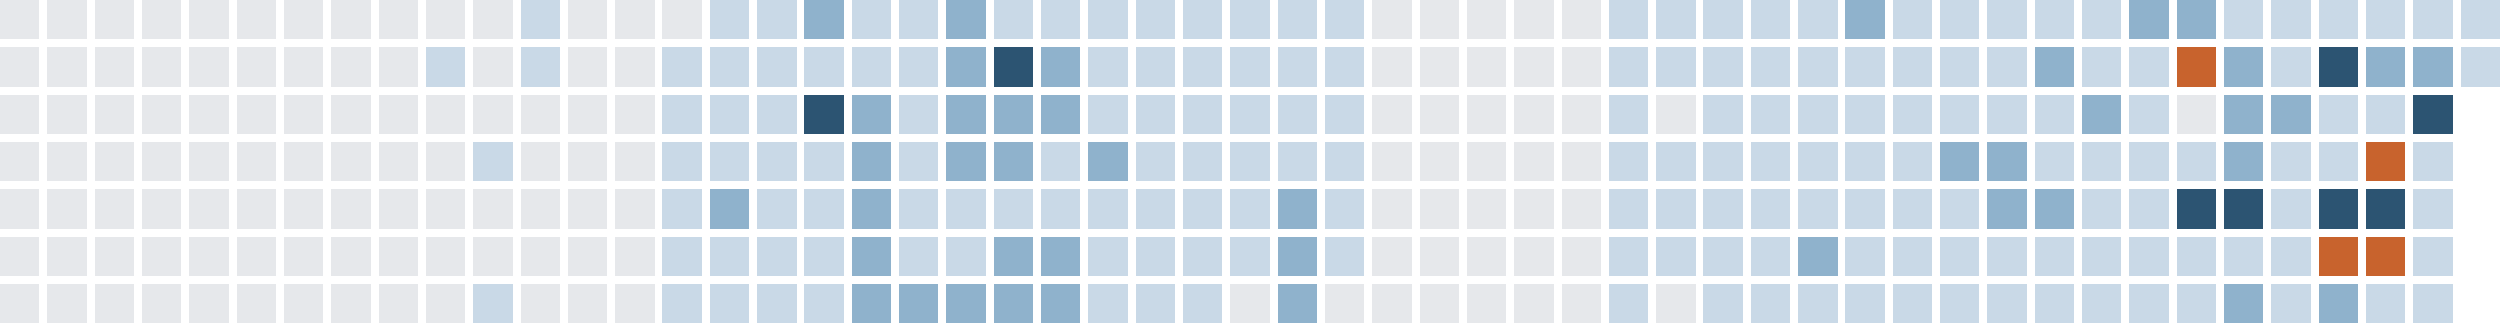
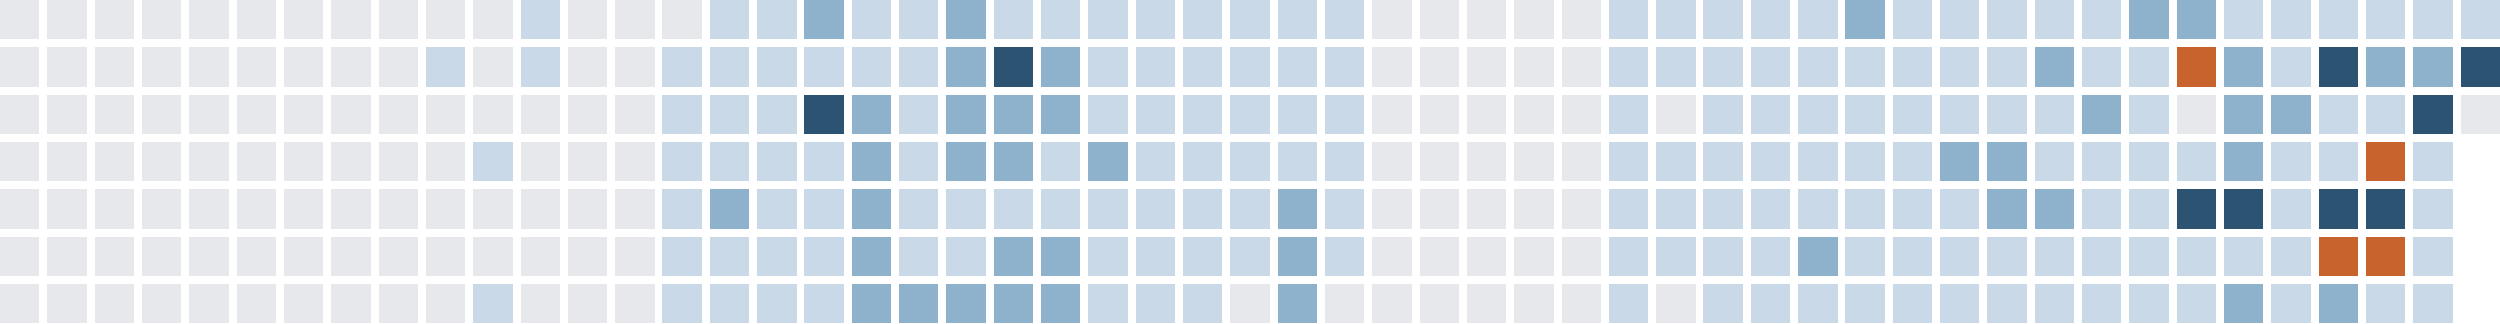
<svg xmlns="http://www.w3.org/2000/svg" version="1.1" width="634.0" height="82.0" viewBox="27.0 20.0 634.0 82.0">
  <rect style="fill:#e6e8eb;shape-rendering:crispedges" data-score="0" data-date="2025-08-10" x="27" y="20" width="10" height="10" />
  <rect style="fill:#e6e8eb;shape-rendering:crispedges" data-score="0" data-date="2025-08-17" x="39" y="20" width="10" height="10" />
  <rect style="fill:#e6e8eb;shape-rendering:crispedges" data-score="0" data-date="2025-08-24" x="51" y="20" width="10" height="10" />
  <rect style="fill:#e6e8eb;shape-rendering:crispedges" data-score="0" data-date="2025-08-31" x="63" y="20" width="10" height="10" />
  <rect style="fill:#e6e8eb;shape-rendering:crispedges" data-score="0" data-date="2025-09-07" x="75" y="20" width="10" height="10" />
  <rect style="fill:#e6e8eb;shape-rendering:crispedges" data-score="0" data-date="2025-09-14" x="87" y="20" width="10" height="10" />
  <rect style="fill:#e6e8eb;shape-rendering:crispedges" data-score="0" data-date="2025-09-21" x="99" y="20" width="10" height="10" />
  <rect style="fill:#e6e8eb;shape-rendering:crispedges" data-score="0" data-date="2025-09-28" x="111" y="20" width="10" height="10" />
  <rect style="fill:#e6e8eb;shape-rendering:crispedges" data-score="0" data-date="2025-10-05" x="123" y="20" width="10" height="10" />
  <rect style="fill:#e6e8eb;shape-rendering:crispedges" data-score="0" data-date="2025-10-12" x="135" y="20" width="10" height="10" />
  <rect style="fill:#e6e8eb;shape-rendering:crispedges" data-score="0" data-date="2025-10-19" x="147" y="20" width="10" height="10" />
  <rect style="fill:#c9d9e7;shape-rendering:crispedges" data-score="1" data-date="2025-10-26" x="159" y="20" width="10" height="10" />
  <rect style="fill:#e6e8eb;shape-rendering:crispedges" data-score="0" data-date="2025-11-02" x="171" y="20" width="10" height="10" />
  <rect style="fill:#e6e8eb;shape-rendering:crispedges" data-score="0" data-date="2025-11-09" x="183" y="20" width="10" height="10" />
  <rect style="fill:#e6e8eb;shape-rendering:crispedges" data-score="0" data-date="2025-11-16" x="195" y="20" width="10" height="10" />
  <rect style="fill:#c9d9e7;shape-rendering:crispedges" data-score="1" data-date="2025-11-23" x="207" y="20" width="10" height="10" />
  <rect style="fill:#c9d9e7;shape-rendering:crispedges" data-score="1" data-date="2025-11-30" x="219" y="20" width="10" height="10" />
  <rect style="fill:#8fb2cc;shape-rendering:crispedges" data-score="2" data-date="2025-12-07" x="231" y="20" width="10" height="10" />
  <rect style="fill:#c9d9e7;shape-rendering:crispedges" data-score="1" data-date="2025-12-14" x="243" y="20" width="10" height="10" />
  <rect style="fill:#c9d9e7;shape-rendering:crispedges" data-score="1" data-date="2025-12-21" x="255" y="20" width="10" height="10" />
  <rect style="fill:#8fb2cc;shape-rendering:crispedges" data-score="2" data-date="2025-12-28" x="267" y="20" width="10" height="10" />
  <rect style="fill:#c9d9e7;shape-rendering:crispedges" data-score="1" data-date="2026-01-04" x="279" y="20" width="10" height="10" />
  <rect style="fill:#c9d9e7;shape-rendering:crispedges" data-score="1" data-date="2026-01-11" x="291" y="20" width="10" height="10" />
  <rect style="fill:#c9d9e7;shape-rendering:crispedges" data-score="1" data-date="2026-01-18" x="303" y="20" width="10" height="10" />
  <rect style="fill:#c9d9e7;shape-rendering:crispedges" data-score="1" data-date="2026-01-25" x="315" y="20" width="10" height="10" />
  <rect style="fill:#c9d9e7;shape-rendering:crispedges" data-score="1" data-date="2026-02-01" x="327" y="20" width="10" height="10" />
  <rect style="fill:#c9d9e7;shape-rendering:crispedges" data-score="1" data-date="2026-02-08" x="339" y="20" width="10" height="10" />
  <rect style="fill:#c9d9e7;shape-rendering:crispedges" data-score="1" data-date="2026-02-15" x="351" y="20" width="10" height="10" />
  <rect style="fill:#c9d9e7;shape-rendering:crispedges" data-score="1" data-date="2026-02-22" x="363" y="20" width="10" height="10" />
  <rect style="fill:#e6e8eb;shape-rendering:crispedges" data-score="0" data-date="2026-03-01" x="375" y="20" width="10" height="10" />
  <rect style="fill:#e6e8eb;shape-rendering:crispedges" data-score="0" data-date="2026-03-08" x="387" y="20" width="10" height="10" />
  <rect style="fill:#e6e8eb;shape-rendering:crispedges" data-score="0" data-date="2026-03-15" x="399" y="20" width="10" height="10" />
  <rect style="fill:#e6e8eb;shape-rendering:crispedges" data-score="0" data-date="2026-03-22" x="411" y="20" width="10" height="10" />
  <rect style="fill:#e6e8eb;shape-rendering:crispedges" data-score="0" data-date="2026-03-29" x="423" y="20" width="10" height="10" />
  <rect style="fill:#c9d9e7;shape-rendering:crispedges" data-score="1" data-date="2026-04-05" x="435" y="20" width="10" height="10" />
  <rect style="fill:#c9d9e7;shape-rendering:crispedges" data-score="1" data-date="2026-04-12" x="447" y="20" width="10" height="10" />
  <rect style="fill:#c9d9e7;shape-rendering:crispedges" data-score="1" data-date="2026-04-19" x="459" y="20" width="10" height="10" />
  <rect style="fill:#c9d9e7;shape-rendering:crispedges" data-score="1" data-date="2026-04-26" x="471" y="20" width="10" height="10" />
  <rect style="fill:#c9d9e7;shape-rendering:crispedges" data-score="1" data-date="2026-05-03" x="483" y="20" width="10" height="10" />
  <rect style="fill:#8fb2cc;shape-rendering:crispedges" data-score="2" data-date="2026-05-10" x="495" y="20" width="10" height="10" />
  <rect style="fill:#c9d9e7;shape-rendering:crispedges" data-score="1" data-date="2026-05-17" x="507" y="20" width="10" height="10" />
  <rect style="fill:#c9d9e7;shape-rendering:crispedges" data-score="1" data-date="2026-05-24" x="519" y="20" width="10" height="10" />
  <rect style="fill:#c9d9e7;shape-rendering:crispedges" data-score="1" data-date="2026-05-31" x="531" y="20" width="10" height="10" />
  <rect style="fill:#c9d9e7;shape-rendering:crispedges" data-score="1" data-date="2026-06-07" x="543" y="20" width="10" height="10" />
  <rect style="fill:#c9d9e7;shape-rendering:crispedges" data-score="1" data-date="2026-06-14" x="555" y="20" width="10" height="10" />
  <rect style="fill:#8fb2cc;shape-rendering:crispedges" data-score="2" data-date="2026-06-21" x="567" y="20" width="10" height="10" />
  <rect style="fill:#8fb2cc;shape-rendering:crispedges" data-score="2" data-date="2026-06-28" x="579" y="20" width="10" height="10" />
  <rect style="fill:#c9d9e7;shape-rendering:crispedges" data-score="1" data-date="2026-07-05" x="591" y="20" width="10" height="10" />
  <rect style="fill:#c9d9e7;shape-rendering:crispedges" data-score="1" data-date="2026-07-12" x="603" y="20" width="10" height="10" />
  <rect style="fill:#c9d9e7;shape-rendering:crispedges" data-score="1" data-date="2026-07-19" x="615" y="20" width="10" height="10" />
  <rect style="fill:#c9d9e7;shape-rendering:crispedges" data-score="1" data-date="2026-07-26" x="627" y="20" width="10" height="10" />
  <rect style="fill:#c9d9e7;shape-rendering:crispedges" data-score="1" data-date="2026-08-02" x="639" y="20" width="10" height="10" />
  <rect style="fill:#c9d9e7;shape-rendering:crispedges" data-score="1" data-date="2026-08-09" x="651" y="20" width="10" height="10" />
  <rect style="fill:#e6e8eb;shape-rendering:crispedges" data-score="0" data-date="2025-08-11" x="27" y="32" width="10" height="10" />
  <rect style="fill:#e6e8eb;shape-rendering:crispedges" data-score="0" data-date="2025-08-18" x="39" y="32" width="10" height="10" />
  <rect style="fill:#e6e8eb;shape-rendering:crispedges" data-score="0" data-date="2025-08-25" x="51" y="32" width="10" height="10" />
  <rect style="fill:#e6e8eb;shape-rendering:crispedges" data-score="0" data-date="2025-09-01" x="63" y="32" width="10" height="10" />
  <rect style="fill:#e6e8eb;shape-rendering:crispedges" data-score="0" data-date="2025-09-08" x="75" y="32" width="10" height="10" />
  <rect style="fill:#e6e8eb;shape-rendering:crispedges" data-score="0" data-date="2025-09-15" x="87" y="32" width="10" height="10" />
  <rect style="fill:#e6e8eb;shape-rendering:crispedges" data-score="0" data-date="2025-09-22" x="99" y="32" width="10" height="10" />
  <rect style="fill:#e6e8eb;shape-rendering:crispedges" data-score="0" data-date="2025-09-29" x="111" y="32" width="10" height="10" />
  <rect style="fill:#e6e8eb;shape-rendering:crispedges" data-score="0" data-date="2025-10-06" x="123" y="32" width="10" height="10" />
  <rect style="fill:#c9d9e7;shape-rendering:crispedges" data-score="1" data-date="2025-10-13" x="135" y="32" width="10" height="10" />
  <rect style="fill:#e6e8eb;shape-rendering:crispedges" data-score="0" data-date="2025-10-20" x="147" y="32" width="10" height="10" />
  <rect style="fill:#c9d9e7;shape-rendering:crispedges" data-score="1" data-date="2025-10-27" x="159" y="32" width="10" height="10" />
  <rect style="fill:#e6e8eb;shape-rendering:crispedges" data-score="0" data-date="2025-11-03" x="171" y="32" width="10" height="10" />
  <rect style="fill:#e6e8eb;shape-rendering:crispedges" data-score="0" data-date="2025-11-10" x="183" y="32" width="10" height="10" />
  <rect style="fill:#c9d9e7;shape-rendering:crispedges" data-score="1" data-date="2025-11-17" x="195" y="32" width="10" height="10" />
  <rect style="fill:#c9d9e7;shape-rendering:crispedges" data-score="1" data-date="2025-11-24" x="207" y="32" width="10" height="10" />
  <rect style="fill:#c9d9e7;shape-rendering:crispedges" data-score="1" data-date="2025-12-01" x="219" y="32" width="10" height="10" />
  <rect style="fill:#c9d9e7;shape-rendering:crispedges" data-score="1" data-date="2025-12-08" x="231" y="32" width="10" height="10" />
  <rect style="fill:#c9d9e7;shape-rendering:crispedges" data-score="1" data-date="2025-12-15" x="243" y="32" width="10" height="10" />
  <rect style="fill:#c9d9e7;shape-rendering:crispedges" data-score="1" data-date="2025-12-22" x="255" y="32" width="10" height="10" />
  <rect style="fill:#8fb2cc;shape-rendering:crispedges" data-score="2" data-date="2025-12-29" x="267" y="32" width="10" height="10" />
  <rect style="fill:#2c5472;shape-rendering:crispedges" data-score="3" data-date="2026-01-05" x="279" y="32" width="10" height="10" />
  <rect style="fill:#8fb2cc;shape-rendering:crispedges" data-score="2" data-date="2026-01-12" x="291" y="32" width="10" height="10" />
  <rect style="fill:#c9d9e7;shape-rendering:crispedges" data-score="1" data-date="2026-01-19" x="303" y="32" width="10" height="10" />
  <rect style="fill:#c9d9e7;shape-rendering:crispedges" data-score="1" data-date="2026-01-26" x="315" y="32" width="10" height="10" />
  <rect style="fill:#c9d9e7;shape-rendering:crispedges" data-score="1" data-date="2026-02-02" x="327" y="32" width="10" height="10" />
  <rect style="fill:#c9d9e7;shape-rendering:crispedges" data-score="1" data-date="2026-02-09" x="339" y="32" width="10" height="10" />
  <rect style="fill:#c9d9e7;shape-rendering:crispedges" data-score="1" data-date="2026-02-16" x="351" y="32" width="10" height="10" />
  <rect style="fill:#c9d9e7;shape-rendering:crispedges" data-score="1" data-date="2026-02-23" x="363" y="32" width="10" height="10" />
  <rect style="fill:#e6e8eb;shape-rendering:crispedges" data-score="0" data-date="2026-03-02" x="375" y="32" width="10" height="10" />
  <rect style="fill:#e6e8eb;shape-rendering:crispedges" data-score="0" data-date="2026-03-09" x="387" y="32" width="10" height="10" />
  <rect style="fill:#e6e8eb;shape-rendering:crispedges" data-score="0" data-date="2026-03-16" x="399" y="32" width="10" height="10" />
  <rect style="fill:#e6e8eb;shape-rendering:crispedges" data-score="0" data-date="2026-03-23" x="411" y="32" width="10" height="10" />
  <rect style="fill:#e6e8eb;shape-rendering:crispedges" data-score="0" data-date="2026-03-30" x="423" y="32" width="10" height="10" />
  <rect style="fill:#c9d9e7;shape-rendering:crispedges" data-score="1" data-date="2026-04-06" x="435" y="32" width="10" height="10" />
  <rect style="fill:#c9d9e7;shape-rendering:crispedges" data-score="1" data-date="2026-04-13" x="447" y="32" width="10" height="10" />
  <rect style="fill:#c9d9e7;shape-rendering:crispedges" data-score="1" data-date="2026-04-20" x="459" y="32" width="10" height="10" />
  <rect style="fill:#c9d9e7;shape-rendering:crispedges" data-score="1" data-date="2026-04-27" x="471" y="32" width="10" height="10" />
  <rect style="fill:#c9d9e7;shape-rendering:crispedges" data-score="1" data-date="2026-05-04" x="483" y="32" width="10" height="10" />
  <rect style="fill:#c9d9e7;shape-rendering:crispedges" data-score="1" data-date="2026-05-11" x="495" y="32" width="10" height="10" />
  <rect style="fill:#c9d9e7;shape-rendering:crispedges" data-score="1" data-date="2026-05-18" x="507" y="32" width="10" height="10" />
  <rect style="fill:#c9d9e7;shape-rendering:crispedges" data-score="1" data-date="2026-05-25" x="519" y="32" width="10" height="10" />
  <rect style="fill:#c9d9e7;shape-rendering:crispedges" data-score="1" data-date="2026-06-01" x="531" y="32" width="10" height="10" />
  <rect style="fill:#8fb2cc;shape-rendering:crispedges" data-score="2" data-date="2026-06-08" x="543" y="32" width="10" height="10" />
  <rect style="fill:#c9d9e7;shape-rendering:crispedges" data-score="1" data-date="2026-06-15" x="555" y="32" width="10" height="10" />
  <rect style="fill:#c9d9e7;shape-rendering:crispedges" data-score="1" data-date="2026-06-22" x="567" y="32" width="10" height="10" />
  <rect style="fill:#c8632d;shape-rendering:crispedges" data-score="4" data-date="2026-06-29" x="579" y="32" width="10" height="10" />
  <rect style="fill:#8fb2cc;shape-rendering:crispedges" data-score="2" data-date="2026-07-06" x="591" y="32" width="10" height="10" />
  <rect style="fill:#c9d9e7;shape-rendering:crispedges" data-score="1" data-date="2026-07-13" x="603" y="32" width="10" height="10" />
  <rect style="fill:#2c5472;shape-rendering:crispedges" data-score="3" data-date="2026-07-20" x="615" y="32" width="10" height="10" />
  <rect style="fill:#8fb2cc;shape-rendering:crispedges" data-score="2" data-date="2026-07-27" x="627" y="32" width="10" height="10" />
  <rect style="fill:#8fb2cc;shape-rendering:crispedges" data-score="2" data-date="2026-08-03" x="639" y="32" width="10" height="10" />
-   <rect style="fill:#c9d9e7;shape-rendering:crispedges" data-score="1" data-date="2026-08-10" x="651" y="32" width="10" height="10" />
+   <rect style="fill:#2c5472;shape-rendering:crispedges" data-score="3" data-date="2026-08-10" x="651" y="32" width="10" height="10" />
  <rect style="fill:#e6e8eb;shape-rendering:crispedges" data-score="0" data-date="2025-08-12" x="27" y="44" width="10" height="10" />
  <rect style="fill:#e6e8eb;shape-rendering:crispedges" data-score="0" data-date="2025-08-19" x="39" y="44" width="10" height="10" />
  <rect style="fill:#e6e8eb;shape-rendering:crispedges" data-score="0" data-date="2025-08-26" x="51" y="44" width="10" height="10" />
  <rect style="fill:#e6e8eb;shape-rendering:crispedges" data-score="0" data-date="2025-09-02" x="63" y="44" width="10" height="10" />
  <rect style="fill:#e6e8eb;shape-rendering:crispedges" data-score="0" data-date="2025-09-09" x="75" y="44" width="10" height="10" />
  <rect style="fill:#e6e8eb;shape-rendering:crispedges" data-score="0" data-date="2025-09-16" x="87" y="44" width="10" height="10" />
  <rect style="fill:#e6e8eb;shape-rendering:crispedges" data-score="0" data-date="2025-09-23" x="99" y="44" width="10" height="10" />
  <rect style="fill:#e6e8eb;shape-rendering:crispedges" data-score="0" data-date="2025-09-30" x="111" y="44" width="10" height="10" />
  <rect style="fill:#e6e8eb;shape-rendering:crispedges" data-score="0" data-date="2025-10-07" x="123" y="44" width="10" height="10" />
  <rect style="fill:#e6e8eb;shape-rendering:crispedges" data-score="0" data-date="2025-10-14" x="135" y="44" width="10" height="10" />
  <rect style="fill:#e6e8eb;shape-rendering:crispedges" data-score="0" data-date="2025-10-21" x="147" y="44" width="10" height="10" />
  <rect style="fill:#e6e8eb;shape-rendering:crispedges" data-score="0" data-date="2025-10-28" x="159" y="44" width="10" height="10" />
  <rect style="fill:#e6e8eb;shape-rendering:crispedges" data-score="0" data-date="2025-11-04" x="171" y="44" width="10" height="10" />
  <rect style="fill:#e6e8eb;shape-rendering:crispedges" data-score="0" data-date="2025-11-11" x="183" y="44" width="10" height="10" />
  <rect style="fill:#c9d9e7;shape-rendering:crispedges" data-score="1" data-date="2025-11-18" x="195" y="44" width="10" height="10" />
  <rect style="fill:#c9d9e7;shape-rendering:crispedges" data-score="1" data-date="2025-11-25" x="207" y="44" width="10" height="10" />
  <rect style="fill:#c9d9e7;shape-rendering:crispedges" data-score="1" data-date="2025-12-02" x="219" y="44" width="10" height="10" />
  <rect style="fill:#2c5472;shape-rendering:crispedges" data-score="3" data-date="2025-12-09" x="231" y="44" width="10" height="10" />
  <rect style="fill:#8fb2cc;shape-rendering:crispedges" data-score="2" data-date="2025-12-16" x="243" y="44" width="10" height="10" />
  <rect style="fill:#c9d9e7;shape-rendering:crispedges" data-score="1" data-date="2025-12-23" x="255" y="44" width="10" height="10" />
  <rect style="fill:#8fb2cc;shape-rendering:crispedges" data-score="2" data-date="2025-12-30" x="267" y="44" width="10" height="10" />
  <rect style="fill:#8fb2cc;shape-rendering:crispedges" data-score="2" data-date="2026-01-06" x="279" y="44" width="10" height="10" />
  <rect style="fill:#8fb2cc;shape-rendering:crispedges" data-score="2" data-date="2026-01-13" x="291" y="44" width="10" height="10" />
  <rect style="fill:#c9d9e7;shape-rendering:crispedges" data-score="1" data-date="2026-01-20" x="303" y="44" width="10" height="10" />
  <rect style="fill:#c9d9e7;shape-rendering:crispedges" data-score="1" data-date="2026-01-27" x="315" y="44" width="10" height="10" />
  <rect style="fill:#c9d9e7;shape-rendering:crispedges" data-score="1" data-date="2026-02-03" x="327" y="44" width="10" height="10" />
  <rect style="fill:#c9d9e7;shape-rendering:crispedges" data-score="1" data-date="2026-02-10" x="339" y="44" width="10" height="10" />
  <rect style="fill:#c9d9e7;shape-rendering:crispedges" data-score="1" data-date="2026-02-17" x="351" y="44" width="10" height="10" />
  <rect style="fill:#c9d9e7;shape-rendering:crispedges" data-score="1" data-date="2026-02-24" x="363" y="44" width="10" height="10" />
  <rect style="fill:#e6e8eb;shape-rendering:crispedges" data-score="0" data-date="2026-03-03" x="375" y="44" width="10" height="10" />
  <rect style="fill:#e6e8eb;shape-rendering:crispedges" data-score="0" data-date="2026-03-10" x="387" y="44" width="10" height="10" />
  <rect style="fill:#e6e8eb;shape-rendering:crispedges" data-score="0" data-date="2026-03-17" x="399" y="44" width="10" height="10" />
  <rect style="fill:#e6e8eb;shape-rendering:crispedges" data-score="0" data-date="2026-03-24" x="411" y="44" width="10" height="10" />
  <rect style="fill:#e6e8eb;shape-rendering:crispedges" data-score="0" data-date="2026-03-31" x="423" y="44" width="10" height="10" />
  <rect style="fill:#c9d9e7;shape-rendering:crispedges" data-score="1" data-date="2026-04-07" x="435" y="44" width="10" height="10" />
  <rect style="fill:#e6e8eb;shape-rendering:crispedges" data-score="0" data-date="2026-04-14" x="447" y="44" width="10" height="10" />
  <rect style="fill:#c9d9e7;shape-rendering:crispedges" data-score="1" data-date="2026-04-21" x="459" y="44" width="10" height="10" />
  <rect style="fill:#c9d9e7;shape-rendering:crispedges" data-score="1" data-date="2026-04-28" x="471" y="44" width="10" height="10" />
  <rect style="fill:#c9d9e7;shape-rendering:crispedges" data-score="1" data-date="2026-05-05" x="483" y="44" width="10" height="10" />
  <rect style="fill:#c9d9e7;shape-rendering:crispedges" data-score="1" data-date="2026-05-12" x="495" y="44" width="10" height="10" />
  <rect style="fill:#c9d9e7;shape-rendering:crispedges" data-score="1" data-date="2026-05-19" x="507" y="44" width="10" height="10" />
  <rect style="fill:#c9d9e7;shape-rendering:crispedges" data-score="1" data-date="2026-05-26" x="519" y="44" width="10" height="10" />
  <rect style="fill:#c9d9e7;shape-rendering:crispedges" data-score="1" data-date="2026-06-02" x="531" y="44" width="10" height="10" />
  <rect style="fill:#c9d9e7;shape-rendering:crispedges" data-score="1" data-date="2026-06-09" x="543" y="44" width="10" height="10" />
  <rect style="fill:#8fb2cc;shape-rendering:crispedges" data-score="2" data-date="2026-06-16" x="555" y="44" width="10" height="10" />
  <rect style="fill:#c9d9e7;shape-rendering:crispedges" data-score="1" data-date="2026-06-23" x="567" y="44" width="10" height="10" />
  <rect style="fill:#e6e8eb;shape-rendering:crispedges" data-score="0" data-date="2026-06-30" x="579" y="44" width="10" height="10" />
  <rect style="fill:#8fb2cc;shape-rendering:crispedges" data-score="2" data-date="2026-07-07" x="591" y="44" width="10" height="10" />
  <rect style="fill:#8fb2cc;shape-rendering:crispedges" data-score="2" data-date="2026-07-14" x="603" y="44" width="10" height="10" />
  <rect style="fill:#c9d9e7;shape-rendering:crispedges" data-score="1" data-date="2026-07-21" x="615" y="44" width="10" height="10" />
  <rect style="fill:#c9d9e7;shape-rendering:crispedges" data-score="1" data-date="2026-07-28" x="627" y="44" width="10" height="10" />
  <rect style="fill:#2c5472;shape-rendering:crispedges" data-score="3" data-date="2026-08-04" x="639" y="44" width="10" height="10" />
+   <rect style="fill:#e6e8eb;shape-rendering:crispedges" data-score="0" data-date="2026-08-11" x="651" y="44" width="10" height="10" />
  <rect style="fill:#e6e8eb;shape-rendering:crispedges" data-score="0" data-date="2025-08-13" x="27" y="56" width="10" height="10" />
  <rect style="fill:#e6e8eb;shape-rendering:crispedges" data-score="0" data-date="2025-08-20" x="39" y="56" width="10" height="10" />
  <rect style="fill:#e6e8eb;shape-rendering:crispedges" data-score="0" data-date="2025-08-27" x="51" y="56" width="10" height="10" />
  <rect style="fill:#e6e8eb;shape-rendering:crispedges" data-score="0" data-date="2025-09-03" x="63" y="56" width="10" height="10" />
  <rect style="fill:#e6e8eb;shape-rendering:crispedges" data-score="0" data-date="2025-09-10" x="75" y="56" width="10" height="10" />
  <rect style="fill:#e6e8eb;shape-rendering:crispedges" data-score="0" data-date="2025-09-17" x="87" y="56" width="10" height="10" />
  <rect style="fill:#e6e8eb;shape-rendering:crispedges" data-score="0" data-date="2025-09-24" x="99" y="56" width="10" height="10" />
  <rect style="fill:#e6e8eb;shape-rendering:crispedges" data-score="0" data-date="2025-10-01" x="111" y="56" width="10" height="10" />
  <rect style="fill:#e6e8eb;shape-rendering:crispedges" data-score="0" data-date="2025-10-08" x="123" y="56" width="10" height="10" />
  <rect style="fill:#e6e8eb;shape-rendering:crispedges" data-score="0" data-date="2025-10-15" x="135" y="56" width="10" height="10" />
  <rect style="fill:#c9d9e7;shape-rendering:crispedges" data-score="1" data-date="2025-10-22" x="147" y="56" width="10" height="10" />
  <rect style="fill:#e6e8eb;shape-rendering:crispedges" data-score="0" data-date="2025-10-29" x="159" y="56" width="10" height="10" />
  <rect style="fill:#e6e8eb;shape-rendering:crispedges" data-score="0" data-date="2025-11-05" x="171" y="56" width="10" height="10" />
  <rect style="fill:#e6e8eb;shape-rendering:crispedges" data-score="0" data-date="2025-11-12" x="183" y="56" width="10" height="10" />
  <rect style="fill:#c9d9e7;shape-rendering:crispedges" data-score="1" data-date="2025-11-19" x="195" y="56" width="10" height="10" />
  <rect style="fill:#c9d9e7;shape-rendering:crispedges" data-score="1" data-date="2025-11-26" x="207" y="56" width="10" height="10" />
  <rect style="fill:#c9d9e7;shape-rendering:crispedges" data-score="1" data-date="2025-12-03" x="219" y="56" width="10" height="10" />
  <rect style="fill:#c9d9e7;shape-rendering:crispedges" data-score="1" data-date="2025-12-10" x="231" y="56" width="10" height="10" />
  <rect style="fill:#8fb2cc;shape-rendering:crispedges" data-score="2" data-date="2025-12-17" x="243" y="56" width="10" height="10" />
  <rect style="fill:#c9d9e7;shape-rendering:crispedges" data-score="1" data-date="2025-12-24" x="255" y="56" width="10" height="10" />
  <rect style="fill:#8fb2cc;shape-rendering:crispedges" data-score="2" data-date="2025-12-31" x="267" y="56" width="10" height="10" />
  <rect style="fill:#8fb2cc;shape-rendering:crispedges" data-score="2" data-date="2026-01-07" x="279" y="56" width="10" height="10" />
  <rect style="fill:#c9d9e7;shape-rendering:crispedges" data-score="1" data-date="2026-01-14" x="291" y="56" width="10" height="10" />
  <rect style="fill:#8fb2cc;shape-rendering:crispedges" data-score="2" data-date="2026-01-21" x="303" y="56" width="10" height="10" />
  <rect style="fill:#c9d9e7;shape-rendering:crispedges" data-score="1" data-date="2026-01-28" x="315" y="56" width="10" height="10" />
  <rect style="fill:#c9d9e7;shape-rendering:crispedges" data-score="1" data-date="2026-02-04" x="327" y="56" width="10" height="10" />
  <rect style="fill:#c9d9e7;shape-rendering:crispedges" data-score="1" data-date="2026-02-11" x="339" y="56" width="10" height="10" />
  <rect style="fill:#c9d9e7;shape-rendering:crispedges" data-score="1" data-date="2026-02-18" x="351" y="56" width="10" height="10" />
  <rect style="fill:#c9d9e7;shape-rendering:crispedges" data-score="1" data-date="2026-02-25" x="363" y="56" width="10" height="10" />
  <rect style="fill:#e6e8eb;shape-rendering:crispedges" data-score="0" data-date="2026-03-04" x="375" y="56" width="10" height="10" />
  <rect style="fill:#e6e8eb;shape-rendering:crispedges" data-score="0" data-date="2026-03-11" x="387" y="56" width="10" height="10" />
  <rect style="fill:#e6e8eb;shape-rendering:crispedges" data-score="0" data-date="2026-03-18" x="399" y="56" width="10" height="10" />
  <rect style="fill:#e6e8eb;shape-rendering:crispedges" data-score="0" data-date="2026-03-25" x="411" y="56" width="10" height="10" />
  <rect style="fill:#e6e8eb;shape-rendering:crispedges" data-score="0" data-date="2026-04-01" x="423" y="56" width="10" height="10" />
  <rect style="fill:#c9d9e7;shape-rendering:crispedges" data-score="1" data-date="2026-04-08" x="435" y="56" width="10" height="10" />
  <rect style="fill:#c9d9e7;shape-rendering:crispedges" data-score="1" data-date="2026-04-15" x="447" y="56" width="10" height="10" />
  <rect style="fill:#c9d9e7;shape-rendering:crispedges" data-score="1" data-date="2026-04-22" x="459" y="56" width="10" height="10" />
  <rect style="fill:#c9d9e7;shape-rendering:crispedges" data-score="1" data-date="2026-04-29" x="471" y="56" width="10" height="10" />
  <rect style="fill:#c9d9e7;shape-rendering:crispedges" data-score="1" data-date="2026-05-06" x="483" y="56" width="10" height="10" />
  <rect style="fill:#c9d9e7;shape-rendering:crispedges" data-score="1" data-date="2026-05-13" x="495" y="56" width="10" height="10" />
  <rect style="fill:#c9d9e7;shape-rendering:crispedges" data-score="1" data-date="2026-05-20" x="507" y="56" width="10" height="10" />
  <rect style="fill:#8fb2cc;shape-rendering:crispedges" data-score="2" data-date="2026-05-27" x="519" y="56" width="10" height="10" />
  <rect style="fill:#8fb2cc;shape-rendering:crispedges" data-score="2" data-date="2026-06-03" x="531" y="56" width="10" height="10" />
  <rect style="fill:#c9d9e7;shape-rendering:crispedges" data-score="1" data-date="2026-06-10" x="543" y="56" width="10" height="10" />
  <rect style="fill:#c9d9e7;shape-rendering:crispedges" data-score="1" data-date="2026-06-17" x="555" y="56" width="10" height="10" />
  <rect style="fill:#c9d9e7;shape-rendering:crispedges" data-score="1" data-date="2026-06-24" x="567" y="56" width="10" height="10" />
  <rect style="fill:#c9d9e7;shape-rendering:crispedges" data-score="1" data-date="2026-07-01" x="579" y="56" width="10" height="10" />
  <rect style="fill:#8fb2cc;shape-rendering:crispedges" data-score="2" data-date="2026-07-08" x="591" y="56" width="10" height="10" />
  <rect style="fill:#c9d9e7;shape-rendering:crispedges" data-score="1" data-date="2026-07-15" x="603" y="56" width="10" height="10" />
  <rect style="fill:#c9d9e7;shape-rendering:crispedges" data-score="1" data-date="2026-07-22" x="615" y="56" width="10" height="10" />
  <rect style="fill:#c8632d;shape-rendering:crispedges" data-score="4" data-date="2026-07-29" x="627" y="56" width="10" height="10" />
  <rect style="fill:#c9d9e7;shape-rendering:crispedges" data-score="1" data-date="2026-08-05" x="639" y="56" width="10" height="10" />
  <rect style="fill:#e6e8eb;shape-rendering:crispedges" data-score="0" data-date="2025-08-14" x="27" y="68" width="10" height="10" />
  <rect style="fill:#e6e8eb;shape-rendering:crispedges" data-score="0" data-date="2025-08-21" x="39" y="68" width="10" height="10" />
  <rect style="fill:#e6e8eb;shape-rendering:crispedges" data-score="0" data-date="2025-08-28" x="51" y="68" width="10" height="10" />
  <rect style="fill:#e6e8eb;shape-rendering:crispedges" data-score="0" data-date="2025-09-04" x="63" y="68" width="10" height="10" />
  <rect style="fill:#e6e8eb;shape-rendering:crispedges" data-score="0" data-date="2025-09-11" x="75" y="68" width="10" height="10" />
  <rect style="fill:#e6e8eb;shape-rendering:crispedges" data-score="0" data-date="2025-09-18" x="87" y="68" width="10" height="10" />
  <rect style="fill:#e6e8eb;shape-rendering:crispedges" data-score="0" data-date="2025-09-25" x="99" y="68" width="10" height="10" />
  <rect style="fill:#e6e8eb;shape-rendering:crispedges" data-score="0" data-date="2025-10-02" x="111" y="68" width="10" height="10" />
  <rect style="fill:#e6e8eb;shape-rendering:crispedges" data-score="0" data-date="2025-10-09" x="123" y="68" width="10" height="10" />
  <rect style="fill:#e6e8eb;shape-rendering:crispedges" data-score="0" data-date="2025-10-16" x="135" y="68" width="10" height="10" />
  <rect style="fill:#e6e8eb;shape-rendering:crispedges" data-score="0" data-date="2025-10-23" x="147" y="68" width="10" height="10" />
  <rect style="fill:#e6e8eb;shape-rendering:crispedges" data-score="0" data-date="2025-10-30" x="159" y="68" width="10" height="10" />
  <rect style="fill:#e6e8eb;shape-rendering:crispedges" data-score="0" data-date="2025-11-06" x="171" y="68" width="10" height="10" />
  <rect style="fill:#e6e8eb;shape-rendering:crispedges" data-score="0" data-date="2025-11-13" x="183" y="68" width="10" height="10" />
  <rect style="fill:#c9d9e7;shape-rendering:crispedges" data-score="1" data-date="2025-11-20" x="195" y="68" width="10" height="10" />
  <rect style="fill:#8fb2cc;shape-rendering:crispedges" data-score="2" data-date="2025-11-27" x="207" y="68" width="10" height="10" />
  <rect style="fill:#c9d9e7;shape-rendering:crispedges" data-score="1" data-date="2025-12-04" x="219" y="68" width="10" height="10" />
  <rect style="fill:#c9d9e7;shape-rendering:crispedges" data-score="1" data-date="2025-12-11" x="231" y="68" width="10" height="10" />
  <rect style="fill:#8fb2cc;shape-rendering:crispedges" data-score="2" data-date="2025-12-18" x="243" y="68" width="10" height="10" />
  <rect style="fill:#c9d9e7;shape-rendering:crispedges" data-score="1" data-date="2025-12-25" x="255" y="68" width="10" height="10" />
  <rect style="fill:#c9d9e7;shape-rendering:crispedges" data-score="1" data-date="2026-01-01" x="267" y="68" width="10" height="10" />
  <rect style="fill:#c9d9e7;shape-rendering:crispedges" data-score="1" data-date="2026-01-08" x="279" y="68" width="10" height="10" />
  <rect style="fill:#c9d9e7;shape-rendering:crispedges" data-score="1" data-date="2026-01-15" x="291" y="68" width="10" height="10" />
  <rect style="fill:#c9d9e7;shape-rendering:crispedges" data-score="1" data-date="2026-01-22" x="303" y="68" width="10" height="10" />
  <rect style="fill:#c9d9e7;shape-rendering:crispedges" data-score="1" data-date="2026-01-29" x="315" y="68" width="10" height="10" />
  <rect style="fill:#c9d9e7;shape-rendering:crispedges" data-score="1" data-date="2026-02-05" x="327" y="68" width="10" height="10" />
  <rect style="fill:#c9d9e7;shape-rendering:crispedges" data-score="1" data-date="2026-02-12" x="339" y="68" width="10" height="10" />
  <rect style="fill:#8fb2cc;shape-rendering:crispedges" data-score="2" data-date="2026-02-19" x="351" y="68" width="10" height="10" />
  <rect style="fill:#c9d9e7;shape-rendering:crispedges" data-score="1" data-date="2026-02-26" x="363" y="68" width="10" height="10" />
  <rect style="fill:#e6e8eb;shape-rendering:crispedges" data-score="0" data-date="2026-03-05" x="375" y="68" width="10" height="10" />
  <rect style="fill:#e6e8eb;shape-rendering:crispedges" data-score="0" data-date="2026-03-12" x="387" y="68" width="10" height="10" />
  <rect style="fill:#e6e8eb;shape-rendering:crispedges" data-score="0" data-date="2026-03-19" x="399" y="68" width="10" height="10" />
  <rect style="fill:#e6e8eb;shape-rendering:crispedges" data-score="0" data-date="2026-03-26" x="411" y="68" width="10" height="10" />
  <rect style="fill:#e6e8eb;shape-rendering:crispedges" data-score="0" data-date="2026-04-02" x="423" y="68" width="10" height="10" />
  <rect style="fill:#c9d9e7;shape-rendering:crispedges" data-score="1" data-date="2026-04-09" x="435" y="68" width="10" height="10" />
  <rect style="fill:#c9d9e7;shape-rendering:crispedges" data-score="1" data-date="2026-04-16" x="447" y="68" width="10" height="10" />
  <rect style="fill:#c9d9e7;shape-rendering:crispedges" data-score="1" data-date="2026-04-23" x="459" y="68" width="10" height="10" />
  <rect style="fill:#c9d9e7;shape-rendering:crispedges" data-score="1" data-date="2026-04-30" x="471" y="68" width="10" height="10" />
  <rect style="fill:#c9d9e7;shape-rendering:crispedges" data-score="1" data-date="2026-05-07" x="483" y="68" width="10" height="10" />
  <rect style="fill:#c9d9e7;shape-rendering:crispedges" data-score="1" data-date="2026-05-14" x="495" y="68" width="10" height="10" />
  <rect style="fill:#c9d9e7;shape-rendering:crispedges" data-score="1" data-date="2026-05-21" x="507" y="68" width="10" height="10" />
  <rect style="fill:#c9d9e7;shape-rendering:crispedges" data-score="1" data-date="2026-05-28" x="519" y="68" width="10" height="10" />
  <rect style="fill:#8fb2cc;shape-rendering:crispedges" data-score="2" data-date="2026-06-04" x="531" y="68" width="10" height="10" />
  <rect style="fill:#8fb2cc;shape-rendering:crispedges" data-score="2" data-date="2026-06-11" x="543" y="68" width="10" height="10" />
  <rect style="fill:#c9d9e7;shape-rendering:crispedges" data-score="1" data-date="2026-06-18" x="555" y="68" width="10" height="10" />
  <rect style="fill:#c9d9e7;shape-rendering:crispedges" data-score="1" data-date="2026-06-25" x="567" y="68" width="10" height="10" />
  <rect style="fill:#2c5472;shape-rendering:crispedges" data-score="3" data-date="2026-07-02" x="579" y="68" width="10" height="10" />
  <rect style="fill:#2c5472;shape-rendering:crispedges" data-score="3" data-date="2026-07-09" x="591" y="68" width="10" height="10" />
  <rect style="fill:#c9d9e7;shape-rendering:crispedges" data-score="1" data-date="2026-07-16" x="603" y="68" width="10" height="10" />
  <rect style="fill:#2c5472;shape-rendering:crispedges" data-score="3" data-date="2026-07-23" x="615" y="68" width="10" height="10" />
  <rect style="fill:#2c5472;shape-rendering:crispedges" data-score="3" data-date="2026-07-30" x="627" y="68" width="10" height="10" />
  <rect style="fill:#c9d9e7;shape-rendering:crispedges" data-score="1" data-date="2026-08-06" x="639" y="68" width="10" height="10" />
  <rect style="fill:#e6e8eb;shape-rendering:crispedges" data-score="0" data-date="2025-08-15" x="27" y="80" width="10" height="10" />
  <rect style="fill:#e6e8eb;shape-rendering:crispedges" data-score="0" data-date="2025-08-22" x="39" y="80" width="10" height="10" />
  <rect style="fill:#e6e8eb;shape-rendering:crispedges" data-score="0" data-date="2025-08-29" x="51" y="80" width="10" height="10" />
  <rect style="fill:#e6e8eb;shape-rendering:crispedges" data-score="0" data-date="2025-09-05" x="63" y="80" width="10" height="10" />
  <rect style="fill:#e6e8eb;shape-rendering:crispedges" data-score="0" data-date="2025-09-12" x="75" y="80" width="10" height="10" />
  <rect style="fill:#e6e8eb;shape-rendering:crispedges" data-score="0" data-date="2025-09-19" x="87" y="80" width="10" height="10" />
  <rect style="fill:#e6e8eb;shape-rendering:crispedges" data-score="0" data-date="2025-09-26" x="99" y="80" width="10" height="10" />
  <rect style="fill:#e6e8eb;shape-rendering:crispedges" data-score="0" data-date="2025-10-03" x="111" y="80" width="10" height="10" />
  <rect style="fill:#e6e8eb;shape-rendering:crispedges" data-score="0" data-date="2025-10-10" x="123" y="80" width="10" height="10" />
  <rect style="fill:#e6e8eb;shape-rendering:crispedges" data-score="0" data-date="2025-10-17" x="135" y="80" width="10" height="10" />
  <rect style="fill:#e6e8eb;shape-rendering:crispedges" data-score="0" data-date="2025-10-24" x="147" y="80" width="10" height="10" />
  <rect style="fill:#e6e8eb;shape-rendering:crispedges" data-score="0" data-date="2025-10-31" x="159" y="80" width="10" height="10" />
  <rect style="fill:#e6e8eb;shape-rendering:crispedges" data-score="0" data-date="2025-11-07" x="171" y="80" width="10" height="10" />
  <rect style="fill:#e6e8eb;shape-rendering:crispedges" data-score="0" data-date="2025-11-14" x="183" y="80" width="10" height="10" />
  <rect style="fill:#c9d9e7;shape-rendering:crispedges" data-score="1" data-date="2025-11-21" x="195" y="80" width="10" height="10" />
  <rect style="fill:#c9d9e7;shape-rendering:crispedges" data-score="1" data-date="2025-11-28" x="207" y="80" width="10" height="10" />
  <rect style="fill:#c9d9e7;shape-rendering:crispedges" data-score="1" data-date="2025-12-05" x="219" y="80" width="10" height="10" />
  <rect style="fill:#c9d9e7;shape-rendering:crispedges" data-score="1" data-date="2025-12-12" x="231" y="80" width="10" height="10" />
  <rect style="fill:#8fb2cc;shape-rendering:crispedges" data-score="2" data-date="2025-12-19" x="243" y="80" width="10" height="10" />
  <rect style="fill:#c9d9e7;shape-rendering:crispedges" data-score="1" data-date="2025-12-26" x="255" y="80" width="10" height="10" />
  <rect style="fill:#c9d9e7;shape-rendering:crispedges" data-score="1" data-date="2026-01-02" x="267" y="80" width="10" height="10" />
  <rect style="fill:#8fb2cc;shape-rendering:crispedges" data-score="2" data-date="2026-01-09" x="279" y="80" width="10" height="10" />
  <rect style="fill:#8fb2cc;shape-rendering:crispedges" data-score="2" data-date="2026-01-16" x="291" y="80" width="10" height="10" />
  <rect style="fill:#c9d9e7;shape-rendering:crispedges" data-score="1" data-date="2026-01-23" x="303" y="80" width="10" height="10" />
  <rect style="fill:#c9d9e7;shape-rendering:crispedges" data-score="1" data-date="2026-01-30" x="315" y="80" width="10" height="10" />
  <rect style="fill:#c9d9e7;shape-rendering:crispedges" data-score="1" data-date="2026-02-06" x="327" y="80" width="10" height="10" />
  <rect style="fill:#c9d9e7;shape-rendering:crispedges" data-score="1" data-date="2026-02-13" x="339" y="80" width="10" height="10" />
  <rect style="fill:#8fb2cc;shape-rendering:crispedges" data-score="2" data-date="2026-02-20" x="351" y="80" width="10" height="10" />
  <rect style="fill:#c9d9e7;shape-rendering:crispedges" data-score="1" data-date="2026-02-27" x="363" y="80" width="10" height="10" />
  <rect style="fill:#e6e8eb;shape-rendering:crispedges" data-score="0" data-date="2026-03-06" x="375" y="80" width="10" height="10" />
  <rect style="fill:#e6e8eb;shape-rendering:crispedges" data-score="0" data-date="2026-03-13" x="387" y="80" width="10" height="10" />
  <rect style="fill:#e6e8eb;shape-rendering:crispedges" data-score="0" data-date="2026-03-20" x="399" y="80" width="10" height="10" />
  <rect style="fill:#e6e8eb;shape-rendering:crispedges" data-score="0" data-date="2026-03-27" x="411" y="80" width="10" height="10" />
  <rect style="fill:#e6e8eb;shape-rendering:crispedges" data-score="0" data-date="2026-04-03" x="423" y="80" width="10" height="10" />
  <rect style="fill:#c9d9e7;shape-rendering:crispedges" data-score="1" data-date="2026-04-10" x="435" y="80" width="10" height="10" />
  <rect style="fill:#c9d9e7;shape-rendering:crispedges" data-score="1" data-date="2026-04-17" x="447" y="80" width="10" height="10" />
  <rect style="fill:#c9d9e7;shape-rendering:crispedges" data-score="1" data-date="2026-04-24" x="459" y="80" width="10" height="10" />
  <rect style="fill:#c9d9e7;shape-rendering:crispedges" data-score="1" data-date="2026-05-01" x="471" y="80" width="10" height="10" />
  <rect style="fill:#8fb2cc;shape-rendering:crispedges" data-score="2" data-date="2026-05-08" x="483" y="80" width="10" height="10" />
  <rect style="fill:#c9d9e7;shape-rendering:crispedges" data-score="1" data-date="2026-05-15" x="495" y="80" width="10" height="10" />
  <rect style="fill:#c9d9e7;shape-rendering:crispedges" data-score="1" data-date="2026-05-22" x="507" y="80" width="10" height="10" />
  <rect style="fill:#c9d9e7;shape-rendering:crispedges" data-score="1" data-date="2026-05-29" x="519" y="80" width="10" height="10" />
  <rect style="fill:#c9d9e7;shape-rendering:crispedges" data-score="1" data-date="2026-06-05" x="531" y="80" width="10" height="10" />
  <rect style="fill:#c9d9e7;shape-rendering:crispedges" data-score="1" data-date="2026-06-12" x="543" y="80" width="10" height="10" />
  <rect style="fill:#c9d9e7;shape-rendering:crispedges" data-score="1" data-date="2026-06-19" x="555" y="80" width="10" height="10" />
  <rect style="fill:#c9d9e7;shape-rendering:crispedges" data-score="1" data-date="2026-06-26" x="567" y="80" width="10" height="10" />
  <rect style="fill:#c9d9e7;shape-rendering:crispedges" data-score="1" data-date="2026-07-03" x="579" y="80" width="10" height="10" />
  <rect style="fill:#c9d9e7;shape-rendering:crispedges" data-score="1" data-date="2026-07-10" x="591" y="80" width="10" height="10" />
  <rect style="fill:#c9d9e7;shape-rendering:crispedges" data-score="1" data-date="2026-07-17" x="603" y="80" width="10" height="10" />
  <rect style="fill:#c8632d;shape-rendering:crispedges" data-score="4" data-date="2026-07-24" x="615" y="80" width="10" height="10" />
  <rect style="fill:#c8632d;shape-rendering:crispedges" data-score="4" data-date="2026-07-31" x="627" y="80" width="10" height="10" />
  <rect style="fill:#c9d9e7;shape-rendering:crispedges" data-score="1" data-date="2026-08-07" x="639" y="80" width="10" height="10" />
  <rect style="fill:#e6e8eb;shape-rendering:crispedges" data-score="0" data-date="2025-08-16" x="27" y="92" width="10" height="10" />
  <rect style="fill:#e6e8eb;shape-rendering:crispedges" data-score="0" data-date="2025-08-23" x="39" y="92" width="10" height="10" />
  <rect style="fill:#e6e8eb;shape-rendering:crispedges" data-score="0" data-date="2025-08-30" x="51" y="92" width="10" height="10" />
  <rect style="fill:#e6e8eb;shape-rendering:crispedges" data-score="0" data-date="2025-09-06" x="63" y="92" width="10" height="10" />
  <rect style="fill:#e6e8eb;shape-rendering:crispedges" data-score="0" data-date="2025-09-13" x="75" y="92" width="10" height="10" />
  <rect style="fill:#e6e8eb;shape-rendering:crispedges" data-score="0" data-date="2025-09-20" x="87" y="92" width="10" height="10" />
  <rect style="fill:#e6e8eb;shape-rendering:crispedges" data-score="0" data-date="2025-09-27" x="99" y="92" width="10" height="10" />
  <rect style="fill:#e6e8eb;shape-rendering:crispedges" data-score="0" data-date="2025-10-04" x="111" y="92" width="10" height="10" />
  <rect style="fill:#e6e8eb;shape-rendering:crispedges" data-score="0" data-date="2025-10-11" x="123" y="92" width="10" height="10" />
  <rect style="fill:#e6e8eb;shape-rendering:crispedges" data-score="0" data-date="2025-10-18" x="135" y="92" width="10" height="10" />
  <rect style="fill:#c9d9e7;shape-rendering:crispedges" data-score="1" data-date="2025-10-25" x="147" y="92" width="10" height="10" />
  <rect style="fill:#e6e8eb;shape-rendering:crispedges" data-score="0" data-date="2025-11-01" x="159" y="92" width="10" height="10" />
  <rect style="fill:#e6e8eb;shape-rendering:crispedges" data-score="0" data-date="2025-11-08" x="171" y="92" width="10" height="10" />
  <rect style="fill:#e6e8eb;shape-rendering:crispedges" data-score="0" data-date="2025-11-15" x="183" y="92" width="10" height="10" />
  <rect style="fill:#c9d9e7;shape-rendering:crispedges" data-score="1" data-date="2025-11-22" x="195" y="92" width="10" height="10" />
  <rect style="fill:#c9d9e7;shape-rendering:crispedges" data-score="1" data-date="2025-11-29" x="207" y="92" width="10" height="10" />
  <rect style="fill:#c9d9e7;shape-rendering:crispedges" data-score="1" data-date="2025-12-06" x="219" y="92" width="10" height="10" />
  <rect style="fill:#c9d9e7;shape-rendering:crispedges" data-score="1" data-date="2025-12-13" x="231" y="92" width="10" height="10" />
  <rect style="fill:#8fb2cc;shape-rendering:crispedges" data-score="2" data-date="2025-12-20" x="243" y="92" width="10" height="10" />
  <rect style="fill:#8fb2cc;shape-rendering:crispedges" data-score="2" data-date="2025-12-27" x="255" y="92" width="10" height="10" />
  <rect style="fill:#8fb2cc;shape-rendering:crispedges" data-score="2" data-date="2026-01-03" x="267" y="92" width="10" height="10" />
  <rect style="fill:#8fb2cc;shape-rendering:crispedges" data-score="2" data-date="2026-01-10" x="279" y="92" width="10" height="10" />
  <rect style="fill:#8fb2cc;shape-rendering:crispedges" data-score="2" data-date="2026-01-17" x="291" y="92" width="10" height="10" />
  <rect style="fill:#c9d9e7;shape-rendering:crispedges" data-score="1" data-date="2026-01-24" x="303" y="92" width="10" height="10" />
  <rect style="fill:#c9d9e7;shape-rendering:crispedges" data-score="1" data-date="2026-01-31" x="315" y="92" width="10" height="10" />
  <rect style="fill:#c9d9e7;shape-rendering:crispedges" data-score="1" data-date="2026-02-07" x="327" y="92" width="10" height="10" />
  <rect style="fill:#e6e8eb;shape-rendering:crispedges" data-score="0" data-date="2026-02-14" x="339" y="92" width="10" height="10" />
  <rect style="fill:#8fb2cc;shape-rendering:crispedges" data-score="2" data-date="2026-02-21" x="351" y="92" width="10" height="10" />
  <rect style="fill:#e6e8eb;shape-rendering:crispedges" data-score="0" data-date="2026-02-28" x="363" y="92" width="10" height="10" />
  <rect style="fill:#e6e8eb;shape-rendering:crispedges" data-score="0" data-date="2026-03-07" x="375" y="92" width="10" height="10" />
  <rect style="fill:#e6e8eb;shape-rendering:crispedges" data-score="0" data-date="2026-03-14" x="387" y="92" width="10" height="10" />
  <rect style="fill:#e6e8eb;shape-rendering:crispedges" data-score="0" data-date="2026-03-21" x="399" y="92" width="10" height="10" />
  <rect style="fill:#e6e8eb;shape-rendering:crispedges" data-score="0" data-date="2026-03-28" x="411" y="92" width="10" height="10" />
  <rect style="fill:#e6e8eb;shape-rendering:crispedges" data-score="0" data-date="2026-04-04" x="423" y="92" width="10" height="10" />
  <rect style="fill:#c9d9e7;shape-rendering:crispedges" data-score="1" data-date="2026-04-11" x="435" y="92" width="10" height="10" />
  <rect style="fill:#e6e8eb;shape-rendering:crispedges" data-score="0" data-date="2026-04-18" x="447" y="92" width="10" height="10" />
  <rect style="fill:#c9d9e7;shape-rendering:crispedges" data-score="1" data-date="2026-04-25" x="459" y="92" width="10" height="10" />
  <rect style="fill:#c9d9e7;shape-rendering:crispedges" data-score="1" data-date="2026-05-02" x="471" y="92" width="10" height="10" />
  <rect style="fill:#c9d9e7;shape-rendering:crispedges" data-score="1" data-date="2026-05-09" x="483" y="92" width="10" height="10" />
  <rect style="fill:#c9d9e7;shape-rendering:crispedges" data-score="1" data-date="2026-05-16" x="495" y="92" width="10" height="10" />
  <rect style="fill:#c9d9e7;shape-rendering:crispedges" data-score="1" data-date="2026-05-23" x="507" y="92" width="10" height="10" />
  <rect style="fill:#c9d9e7;shape-rendering:crispedges" data-score="1" data-date="2026-05-30" x="519" y="92" width="10" height="10" />
  <rect style="fill:#c9d9e7;shape-rendering:crispedges" data-score="1" data-date="2026-06-06" x="531" y="92" width="10" height="10" />
  <rect style="fill:#c9d9e7;shape-rendering:crispedges" data-score="1" data-date="2026-06-13" x="543" y="92" width="10" height="10" />
  <rect style="fill:#c9d9e7;shape-rendering:crispedges" data-score="1" data-date="2026-06-20" x="555" y="92" width="10" height="10" />
  <rect style="fill:#c9d9e7;shape-rendering:crispedges" data-score="1" data-date="2026-06-27" x="567" y="92" width="10" height="10" />
  <rect style="fill:#c9d9e7;shape-rendering:crispedges" data-score="1" data-date="2026-07-04" x="579" y="92" width="10" height="10" />
  <rect style="fill:#8fb2cc;shape-rendering:crispedges" data-score="2" data-date="2026-07-11" x="591" y="92" width="10" height="10" />
  <rect style="fill:#c9d9e7;shape-rendering:crispedges" data-score="1" data-date="2026-07-18" x="603" y="92" width="10" height="10" />
  <rect style="fill:#8fb2cc;shape-rendering:crispedges" data-score="2" data-date="2026-07-25" x="615" y="92" width="10" height="10" />
  <rect style="fill:#c9d9e7;shape-rendering:crispedges" data-score="1" data-date="2026-08-01" x="627" y="92" width="10" height="10" />
  <rect style="fill:#c9d9e7;shape-rendering:crispedges" data-score="1" data-date="2026-08-08" x="639" y="92" width="10" height="10" />
</svg>
